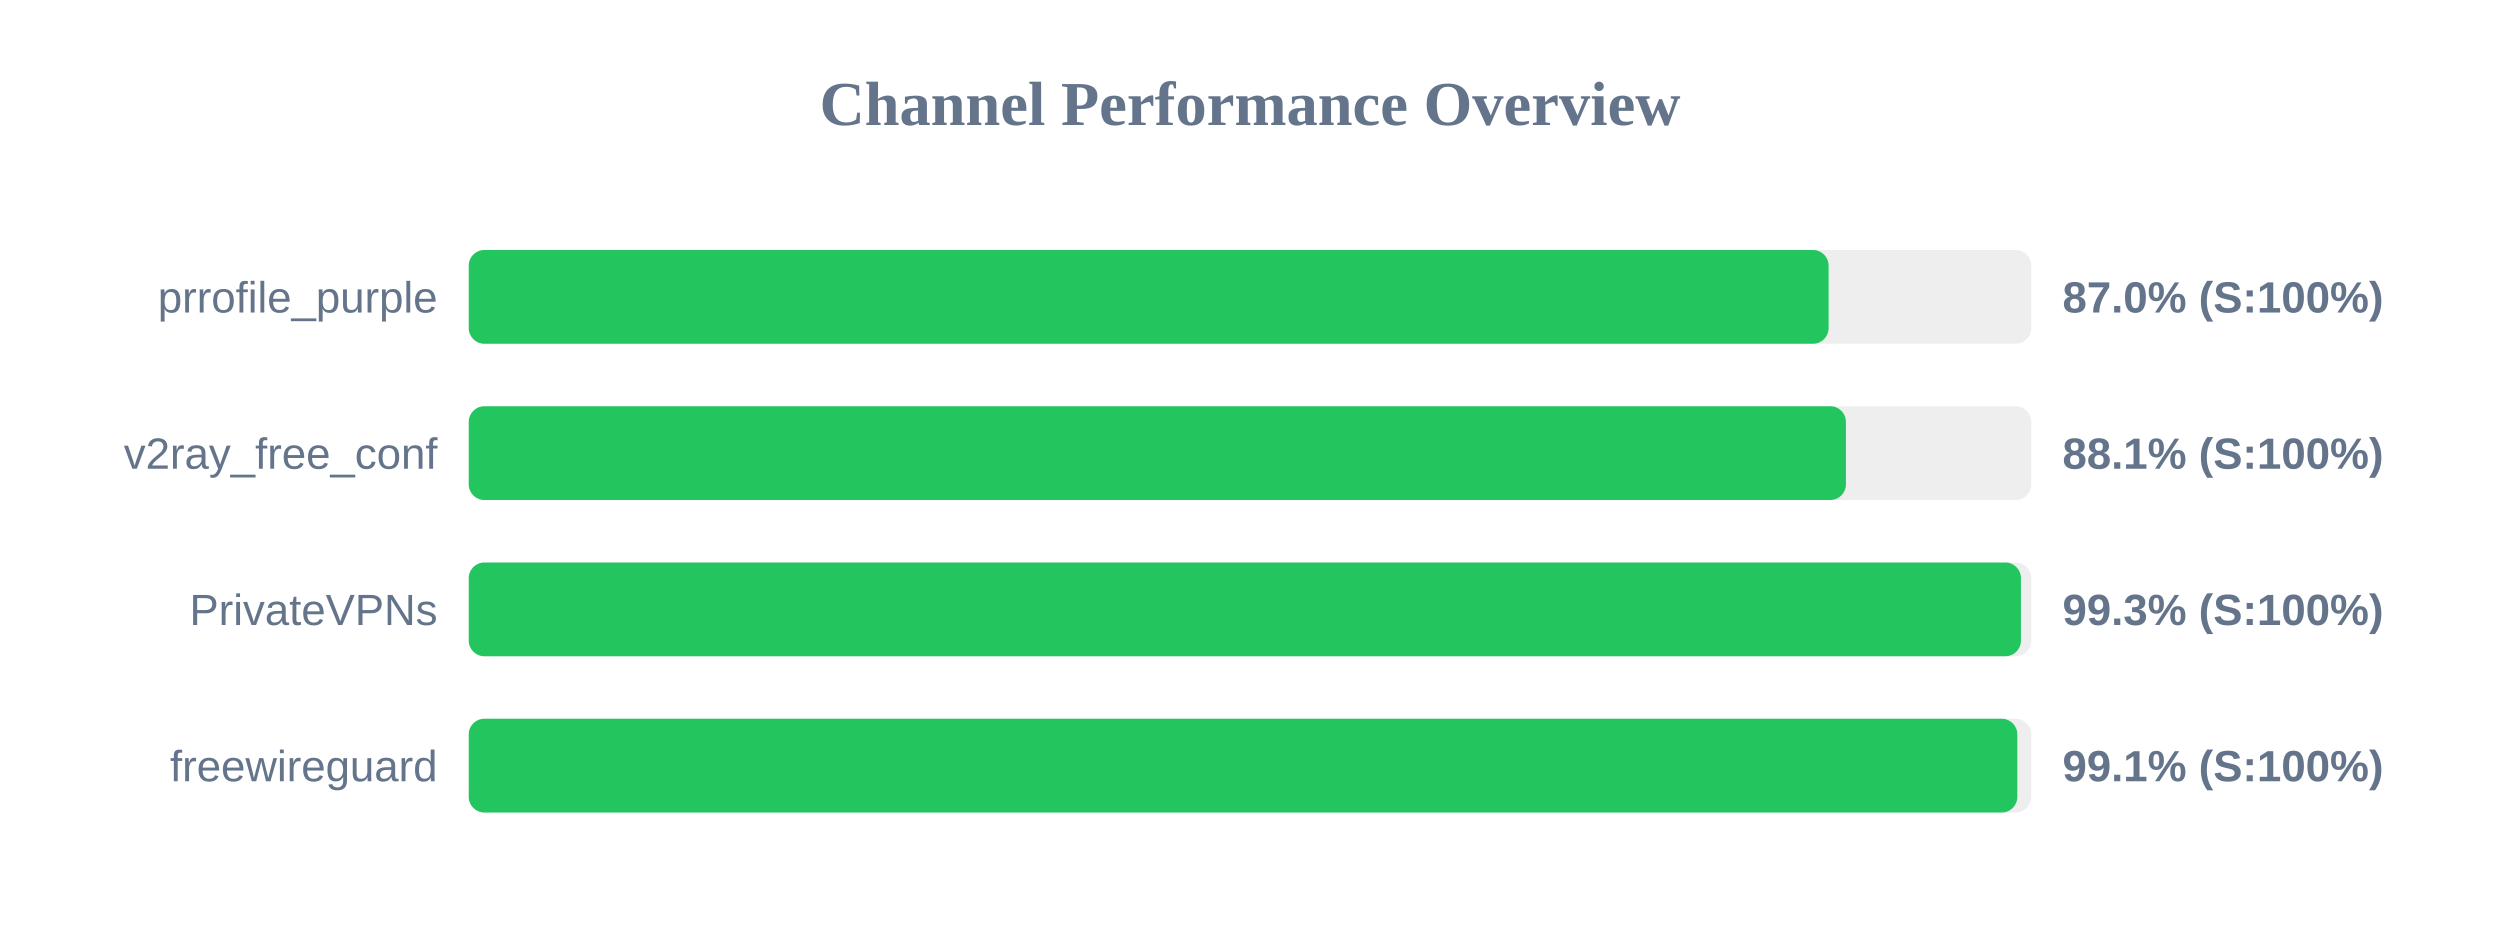
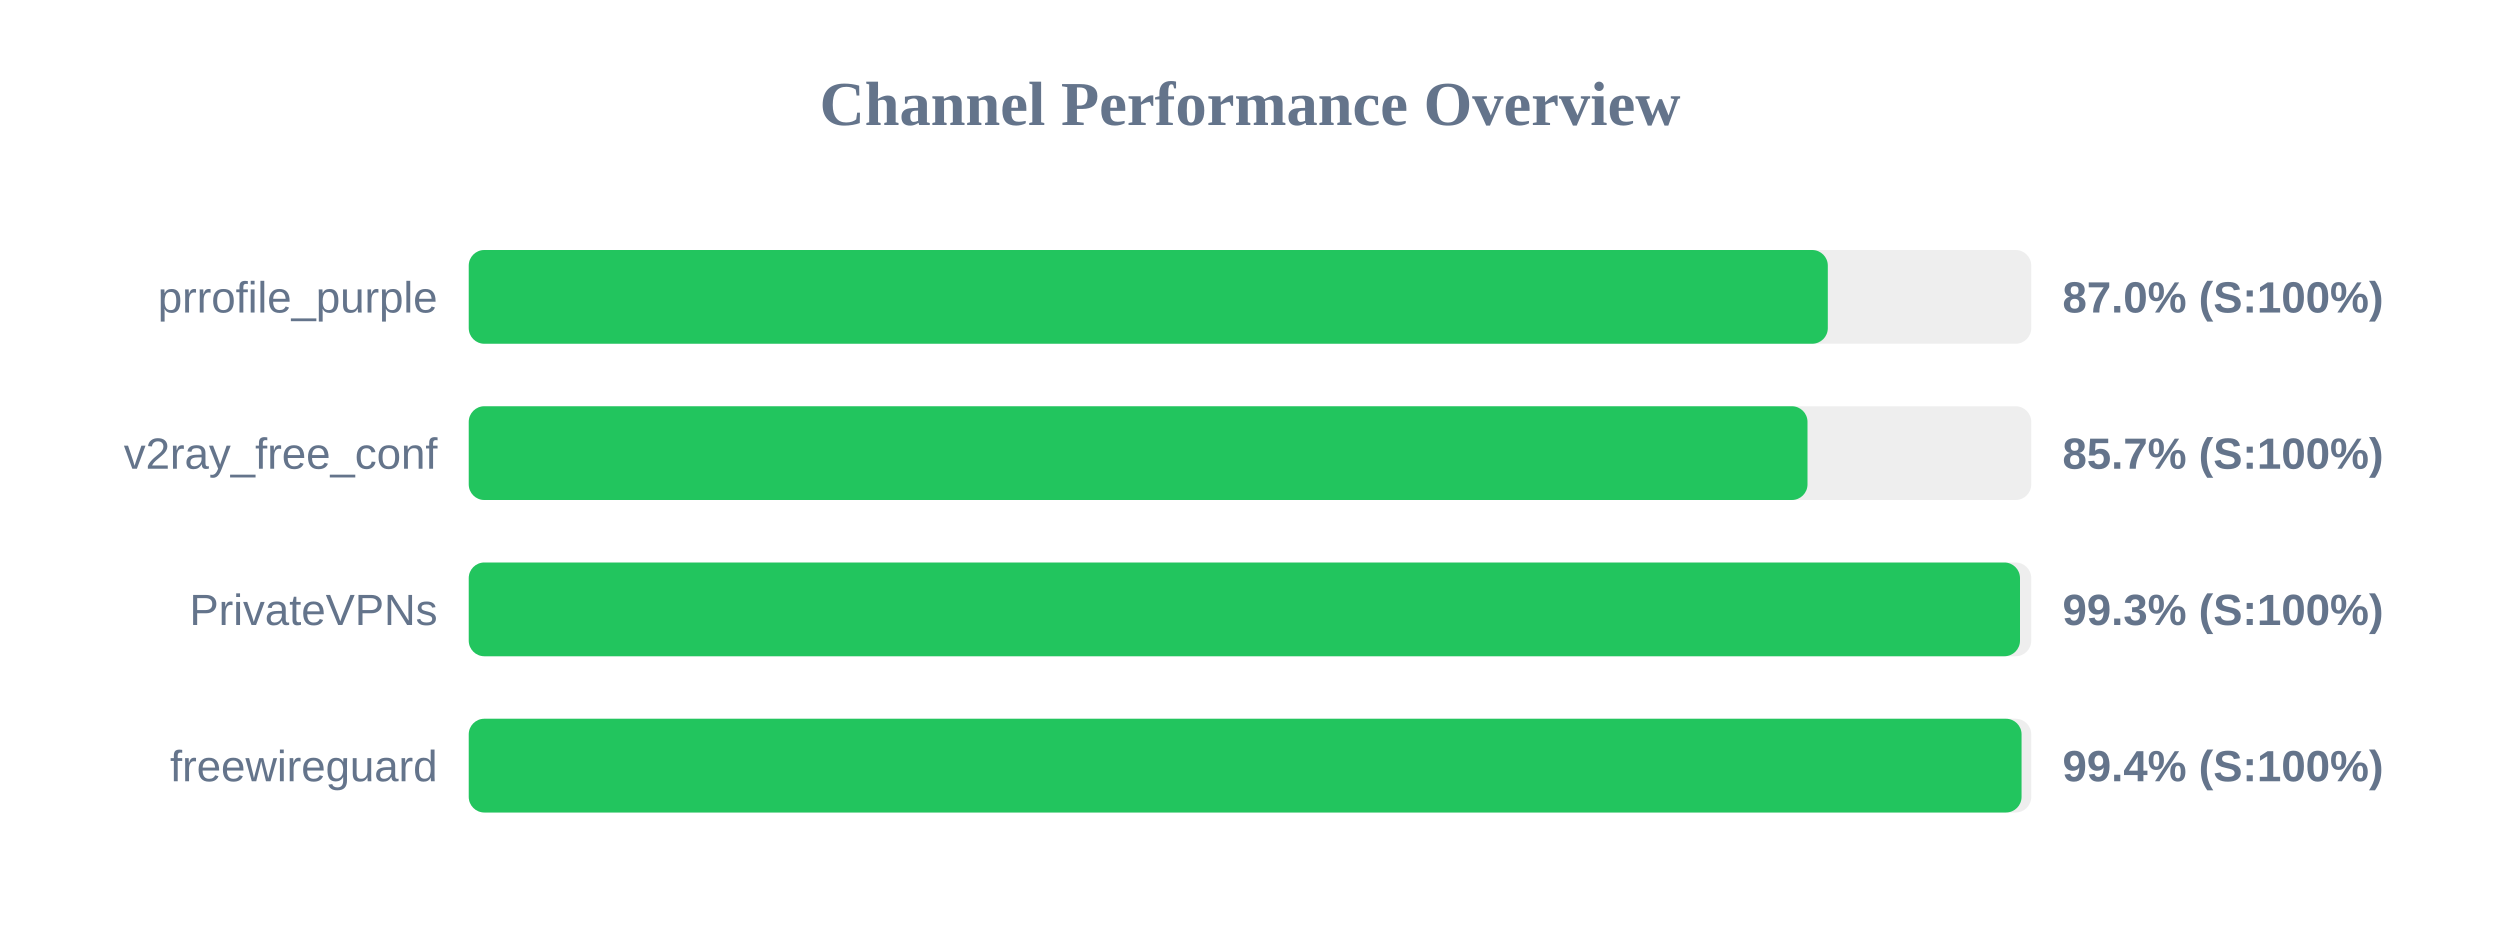
<svg xmlns="http://www.w3.org/2000/svg" width="800" height="300" version="1.1">
  <style>
        .row { font: 14px Arial; fill: #64748b; }
        .score { font: bold 14px Arial; fill: #64748b; }
    </style>
  <text x="400" y="40" text-anchor="middle" font-size="20px" font-weight="bold" fill="#64748b">Channel Performance Overview</text>
  <rect x="150" y="80" width="500" height="30" fill="#eee" rx="5" />
-   <rect x="150" y="80" width="435.15" height="30" fill="#22c55e" rx="5" />
+   <rect x="150" y="80" width="434.9" height="30" fill="#22c55e" rx="5" />
  <text x="140" y="100" text-anchor="end" class="row">prrofile_purple</text>
  <text x="660" y="100" text-anchor="start" class="score">87.0% (S:100%)</text>
  <rect x="150" y="130" width="500" height="30" fill="#eee" rx="5" />
-   <rect x="150" y="130" width="440.7" height="30" fill="#22c55e" rx="5" />
+   <rect x="150" y="130" width="428.4" height="30" fill="#22c55e" rx="5" />
  <text x="140" y="150" text-anchor="end" class="row">v2ray_free_conf</text>
-   <text x="660" y="150" text-anchor="start" class="score">88.1% (S:100%)</text>
+   <text x="660" y="150" text-anchor="start" class="score">85.7% (S:100%)</text>
  <rect x="150" y="180" width="500" height="30" fill="#eee" rx="5" />
-   <rect x="150" y="180" width="496.7" height="30" fill="#22c55e" rx="5" />
+   <rect x="150" y="180" width="496.4" height="30" fill="#22c55e" rx="5" />
  <text x="140" y="200" text-anchor="end" class="row">PrivateVPNs</text>
  <text x="660" y="200" text-anchor="start" class="score">99.3% (S:100%)</text>
  <rect x="150" y="230" width="500" height="30" fill="#eee" rx="5" />
-   <rect x="150" y="230" width="495.55" height="30" fill="#22c55e" rx="5" />
+   <rect x="150" y="230" width="496.9" height="30" fill="#22c55e" rx="5" />
  <text x="140" y="250" text-anchor="end" class="row">freewireguard</text>
-   <text x="660" y="250" text-anchor="start" class="score">99.1% (S:100%)</text>
+   <text x="660" y="250" text-anchor="start" class="score">99.4% (S:100%)</text>
</svg>
